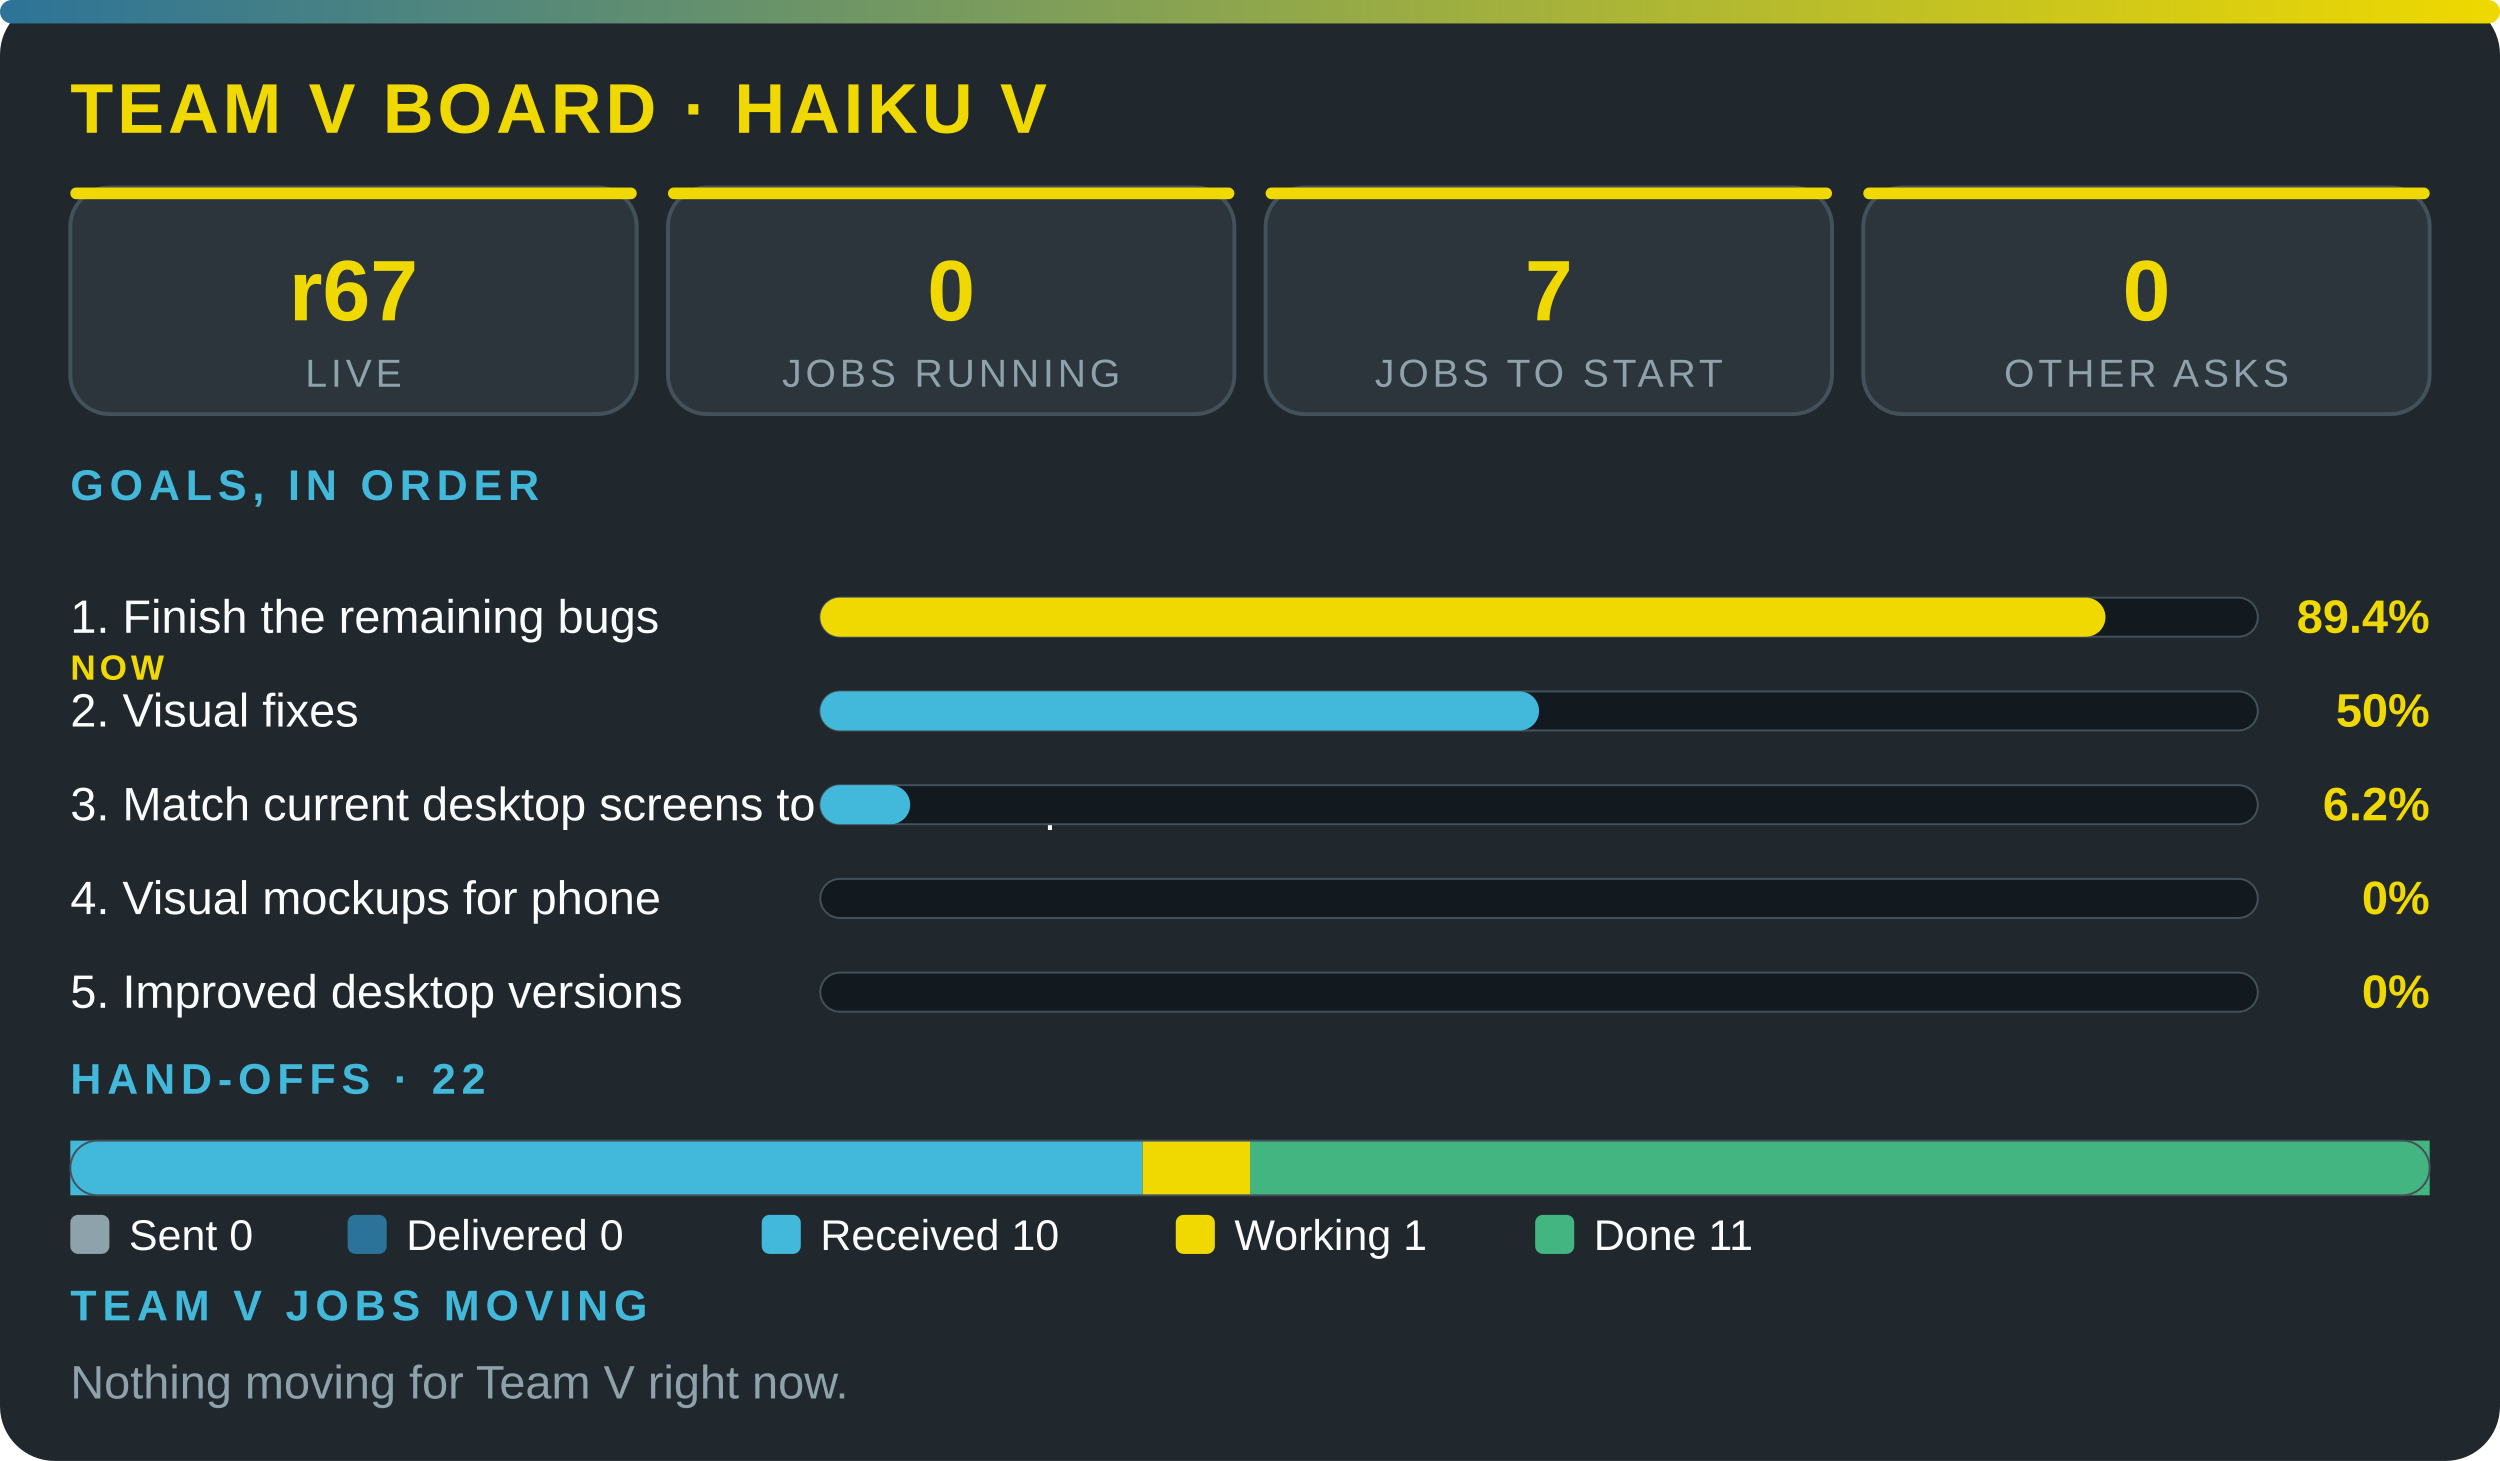
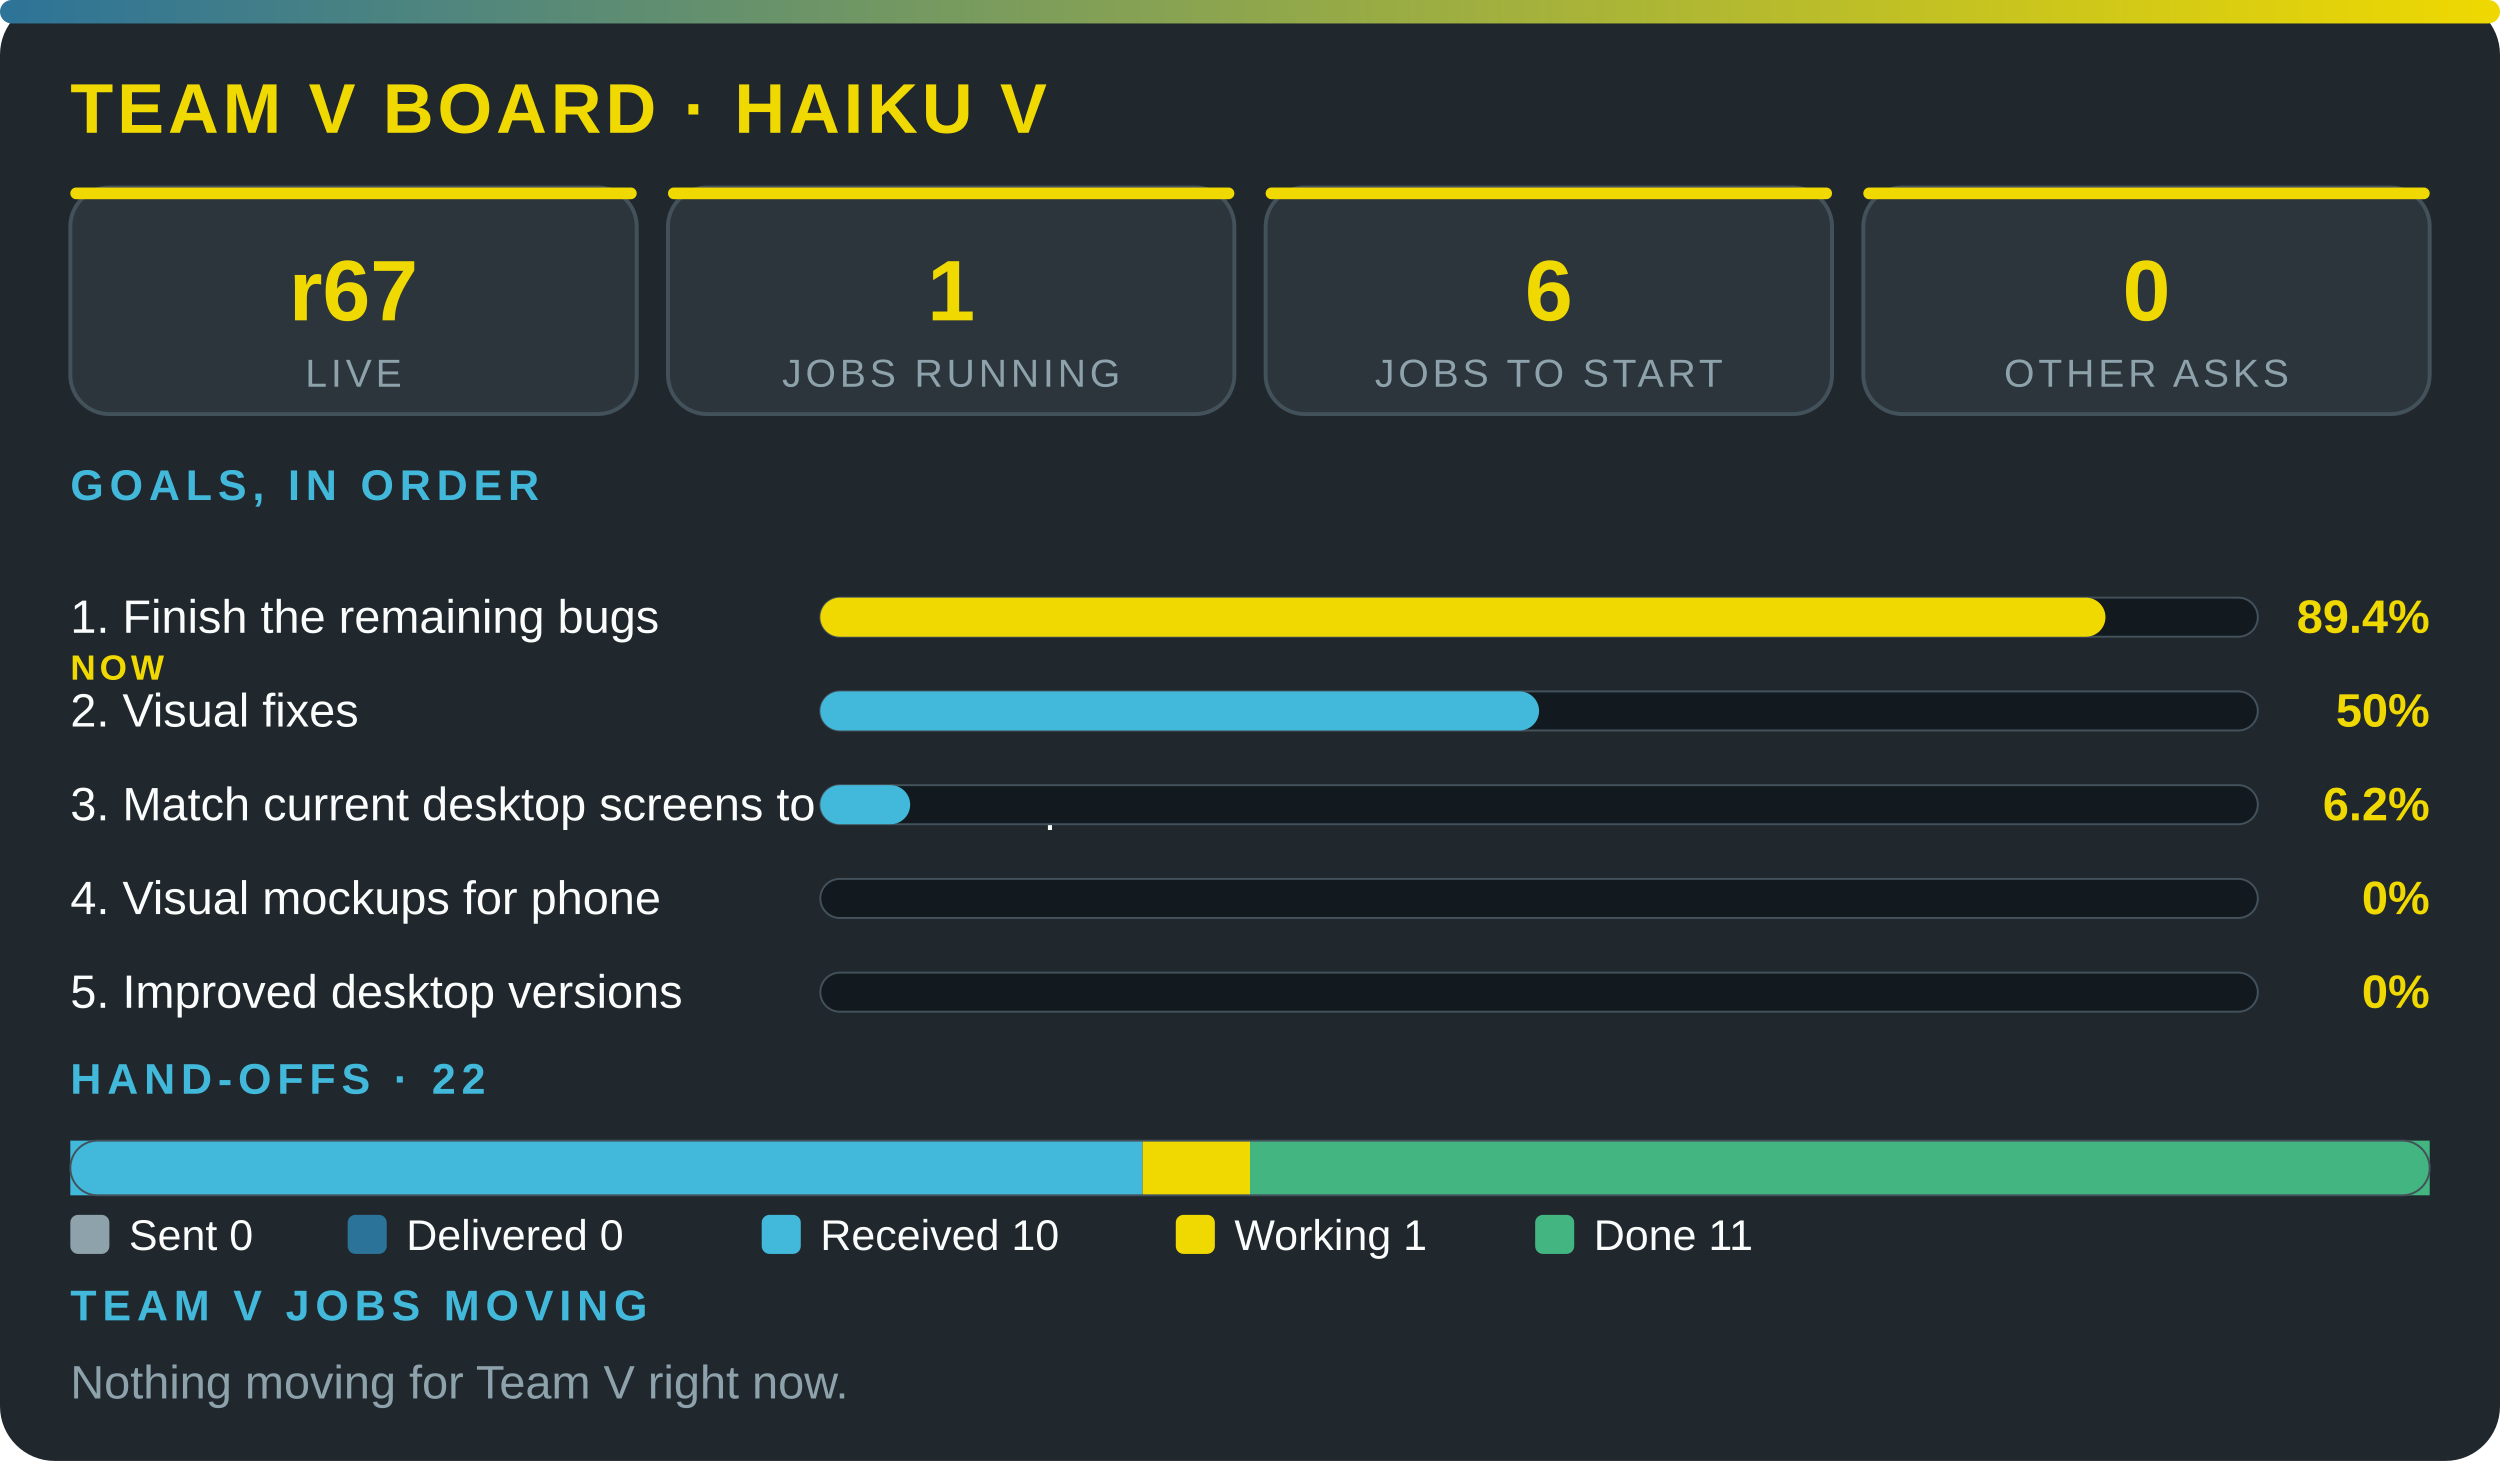
<svg xmlns="http://www.w3.org/2000/svg" viewBox="0 0 640 374" width="100%" role="img" aria-label="Team V board · Haiku V" font-family="'Segoe UI',system-ui,Arial,sans-serif">
  <defs>
    <linearGradient id="g">
      <stop offset="0" stop-color="#2c7399" />
      <stop offset="1" stop-color="#f0d900" />
    </linearGradient>
  </defs>
  <rect width="640" height="374" rx="14" fill="#20272d" />
  <rect width="640" height="6" rx="3" fill="url(#g)" />
  <text x="18" y="34" font-size="18" font-weight="800" fill="#f0d900" letter-spacing="1">TEAM V BOARD · HAIKU V</text>
  <rect x="18" y="48" width="145" height="58" rx="10" fill="#2c353c" stroke="#43515b" />
  <rect x="18" y="48" width="145" height="3" rx="1.5" fill="#f0d900" />
  <text x="90.5" y="82" font-size="22" font-weight="800" fill="#f0d900" text-anchor="middle">r67</text>
  <text x="90.5" y="99" font-size="10" fill="#8ea2ac" letter-spacing="1" text-anchor="middle">LIVE</text>
  <rect x="171" y="48" width="145" height="58" rx="10" fill="#2c353c" stroke="#43515b" />
  <rect x="171" y="48" width="145" height="3" rx="1.5" fill="#f0d900" />
-   <text x="243.5" y="82" font-size="22" font-weight="800" fill="#f0d900" text-anchor="middle">0</text>
+   <text x="243.5" y="82" font-size="22" font-weight="800" fill="#f0d900" text-anchor="middle">1</text>
  <text x="243.5" y="99" font-size="10" fill="#8ea2ac" letter-spacing="1" text-anchor="middle">JOBS RUNNING</text>
  <rect x="324" y="48" width="145" height="58" rx="10" fill="#2c353c" stroke="#43515b" />
  <rect x="324" y="48" width="145" height="3" rx="1.5" fill="#f0d900" />
-   <text x="396.5" y="82" font-size="22" font-weight="800" fill="#f0d900" text-anchor="middle">7</text>
+   <text x="396.5" y="82" font-size="22" font-weight="800" fill="#f0d900" text-anchor="middle">6</text>
  <text x="396.5" y="99" font-size="10" fill="#8ea2ac" letter-spacing="1" text-anchor="middle">JOBS TO START</text>
  <rect x="477" y="48" width="145" height="58" rx="10" fill="#2c353c" stroke="#43515b" />
  <rect x="477" y="48" width="145" height="3" rx="1.5" fill="#f0d900" />
  <text x="549.5" y="82" font-size="22" font-weight="800" fill="#f0d900" text-anchor="middle">0</text>
  <text x="549.5" y="99" font-size="10" fill="#8ea2ac" letter-spacing="1" text-anchor="middle">OTHER ASKS</text>
  <text x="18" y="128" font-size="11" font-weight="700" fill="#42b9da" letter-spacing="1.5">GOALS, IN ORDER</text>
  <text x="18" y="162" font-size="12" fill="#fbfcfc">1. Finish the remaining bugs</text>
  <text x="18" y="174" font-size="9" font-weight="800" letter-spacing="1" fill="#f0d900">NOW</text>
  <rect x="210" y="153" width="368" height="10" rx="5" fill="#12191f" stroke="#43515b" stroke-width=".5" />
  <rect x="210" y="153" width="329" height="10" rx="5" fill="#f0d900" />
  <text x="622" y="162" font-size="12" font-weight="800" fill="#f0d900" text-anchor="end">89.4%</text>
  <text x="18" y="186" font-size="12" fill="#fbfcfc">2. Visual fixes</text>
  <rect x="210" y="177" width="368" height="10" rx="5" fill="#12191f" stroke="#43515b" stroke-width=".5" />
  <rect x="210" y="177" width="184" height="10" rx="5" fill="#42b9da" />
  <text x="622" y="186" font-size="12" font-weight="800" fill="#f0d900" text-anchor="end">50%</text>
  <text x="18" y="210" font-size="12" fill="#fbfcfc">3. Match current desktop screens to the mockup</text>
  <rect x="210" y="201" width="368" height="10" rx="5" fill="#12191f" stroke="#43515b" stroke-width=".5" />
  <rect x="210" y="201" width="23" height="10" rx="5" fill="#42b9da" />
  <text x="622" y="210" font-size="12" font-weight="800" fill="#f0d900" text-anchor="end">6.2%</text>
  <text x="18" y="234" font-size="12" fill="#fbfcfc">4. Visual mockups for phone</text>
  <rect x="210" y="225" width="368" height="10" rx="5" fill="#12191f" stroke="#43515b" stroke-width=".5" />
  <text x="622" y="234" font-size="12" font-weight="800" fill="#f0d900" text-anchor="end">0%</text>
  <text x="18" y="258" font-size="12" fill="#fbfcfc">5. Improved desktop versions</text>
  <rect x="210" y="249" width="368" height="10" rx="5" fill="#12191f" stroke="#43515b" stroke-width=".5" />
  <text x="622" y="258" font-size="12" font-weight="800" fill="#f0d900" text-anchor="end">0%</text>
  <text x="18" y="280" font-size="11" font-weight="700" fill="#42b9da" letter-spacing="1.5">HAND-OFFS · 22</text>
  <rect x="18" y="292" width="274.5" height="14" fill="#42b9da" />
  <rect x="292.5" y="292" width="27.5" height="14" fill="#f0d900" />
  <rect x="320" y="292" width="302" height="14" fill="#43b581" />
  <rect x="18" y="292" width="604" height="14" rx="7" fill="none" stroke="#43515b" stroke-width=".5" />
  <rect x="18" y="311" width="10" height="10" rx="2" fill="#8ea2ac" />
  <text x="33" y="320" font-size="11" fill="#fbfcfc">Sent 0</text>
  <rect x="89" y="311" width="10" height="10" rx="2" fill="#2c7399" />
  <text x="104" y="320" font-size="11" fill="#fbfcfc">Delivered 0</text>
  <rect x="195" y="311" width="10" height="10" rx="2" fill="#42b9da" />
  <text x="210" y="320" font-size="11" fill="#fbfcfc">Received 10</text>
  <rect x="301" y="311" width="10" height="10" rx="2" fill="#f0d900" />
  <text x="316" y="320" font-size="11" fill="#fbfcfc">Working 1</text>
  <rect x="393" y="311" width="10" height="10" rx="2" fill="#43b581" />
  <text x="408" y="320" font-size="11" fill="#fbfcfc">Done 11</text>
  <text x="18" y="338" font-size="11" font-weight="700" fill="#42b9da" letter-spacing="1.5">TEAM V JOBS MOVING</text>
  <text x="18" y="358" font-size="12" fill="#8ea2ac">Nothing moving for Team V right now.</text>
</svg>
